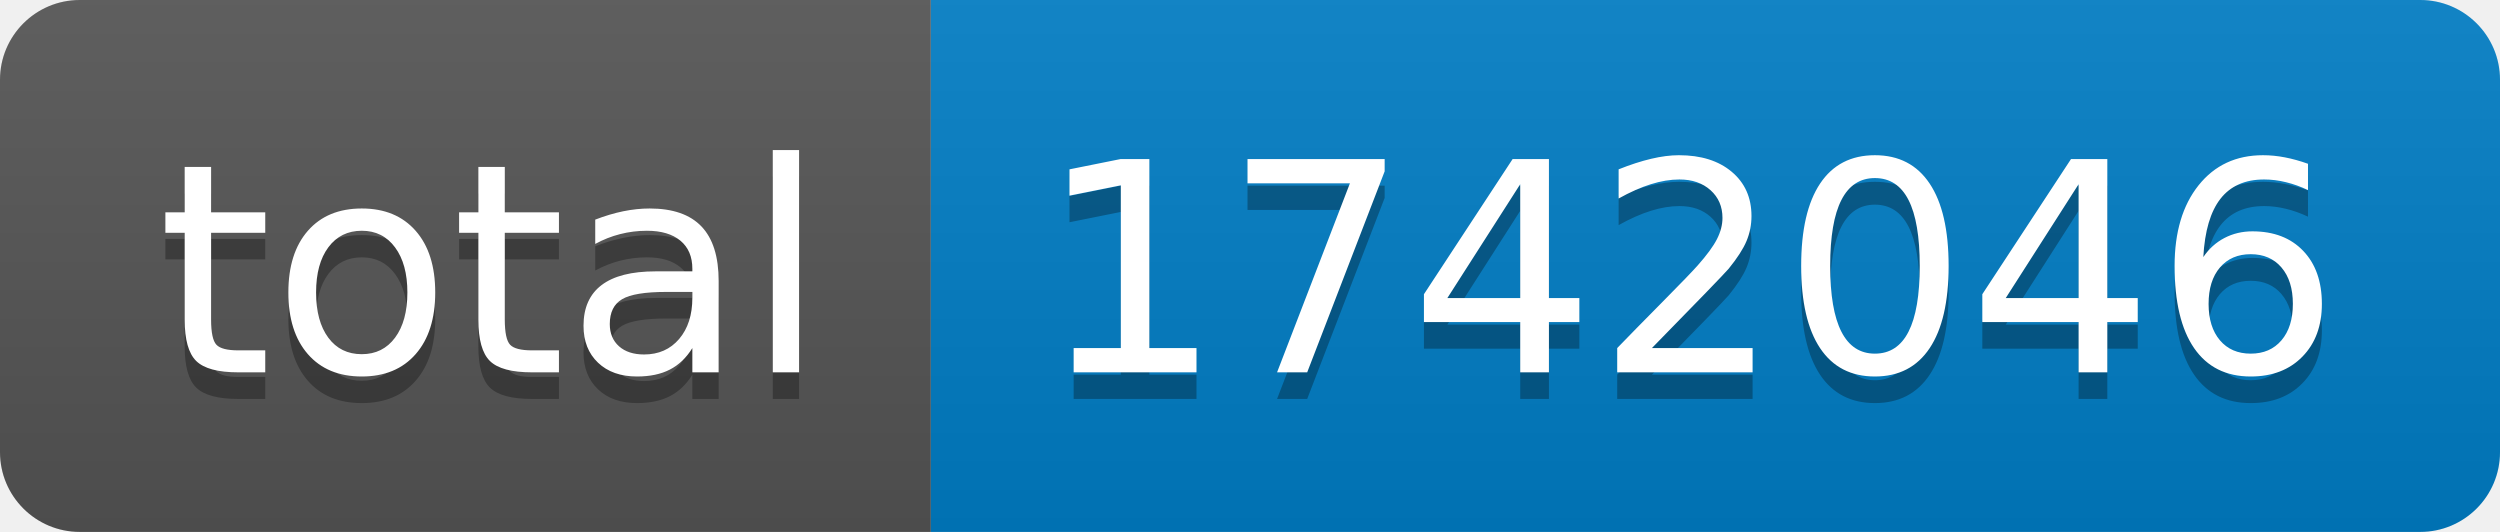
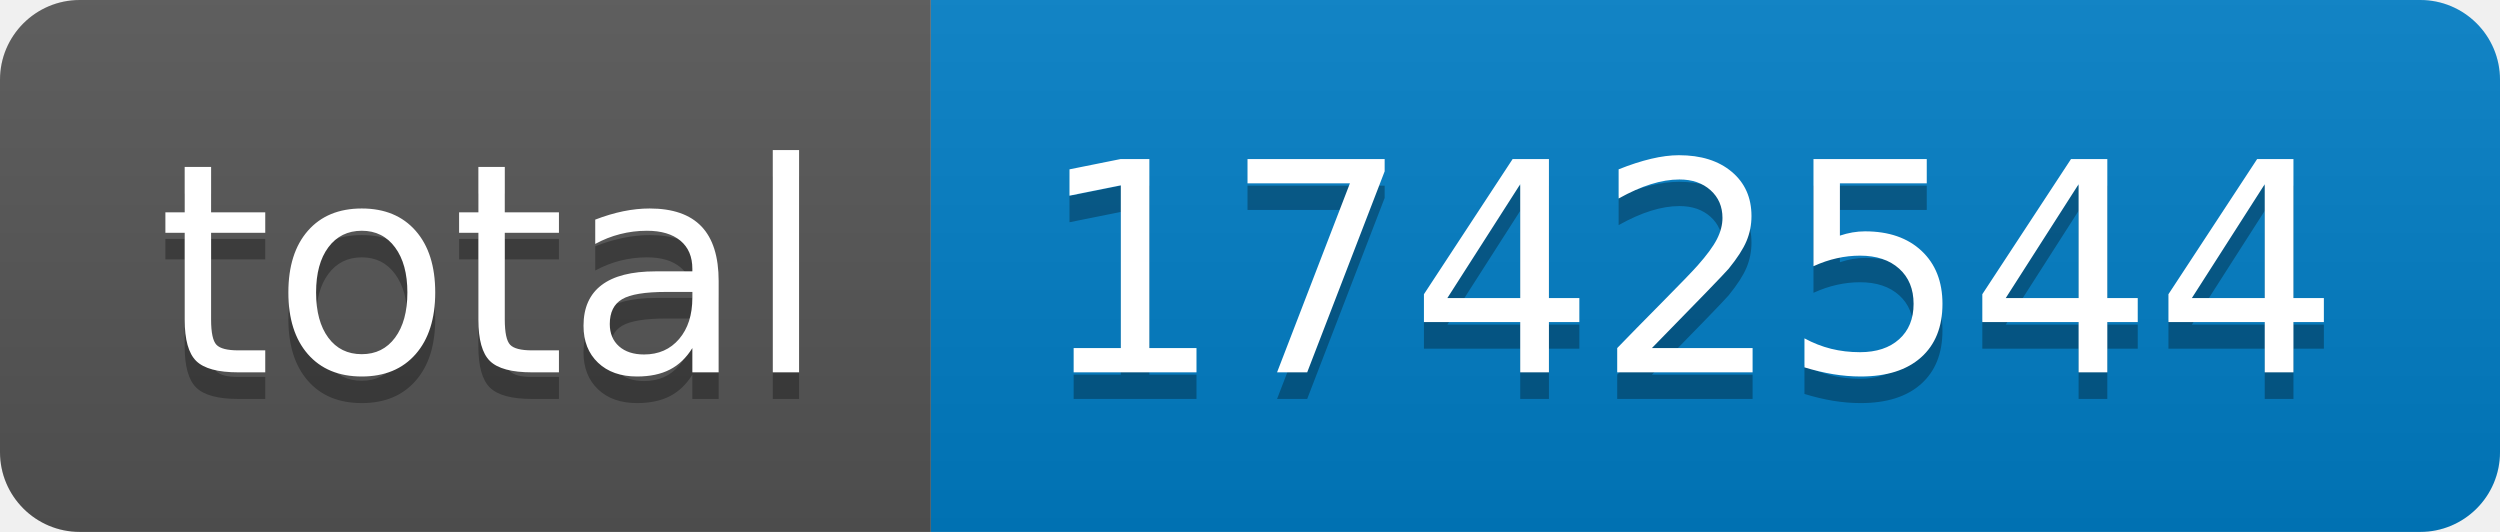
- <svg xmlns="http://www.w3.org/2000/svg" width="94" height="20" role="img" aria-label="total: 1742046">
+ <svg xmlns="http://www.w3.org/2000/svg" width="94" height="20" role="img" aria-label="total: 1742544">
  <linearGradient id="s" x2="0" y2="100%">
    <stop offset="0" stop-color="#bbb" stop-opacity=".1" />
    <stop offset="1" stop-opacity=".1" />
  </linearGradient>
  <clipPath id="r">
    <rect width="94" height="20" rx="3" fill="#fff" />
  </clipPath>
  <g clip-path="url(#r)">
    <rect width="35" height="20" fill="#555" />
    <rect x="35" width="59" height="20" fill="#007ec6" />
    <rect width="94" height="20" fill="url(#s)" />
  </g>
  <g fill="#fff" text-anchor="middle" font-family="Verdana,Geneva,DejaVu Sans,sans-serif" text-rendering="geometricPrecision" font-size="110">
    <text aria-hidden="true" x="185" y="150" fill="#010101" fill-opacity=".3" transform="scale(.1)" textLength="250">total</text>
    <text x="185" y="140" transform="scale(.1)" fill="#fff" textLength="250">total</text>
-     <text aria-hidden="true" x="635" y="150" fill="#010101" fill-opacity=".3" transform="scale(.1)" textLength="490">1742046</text>
-     <text x="635" y="140" transform="scale(.1)" fill="#fff" textLength="490">1742046</text>
+     <text aria-hidden="true" x="635" y="150" fill="#010101" fill-opacity=".3" transform="scale(.1)" textLength="490">1742544</text>
+     <text x="635" y="140" transform="scale(.1)" fill="#fff" textLength="490">1742544</text>
  </g>
</svg>
